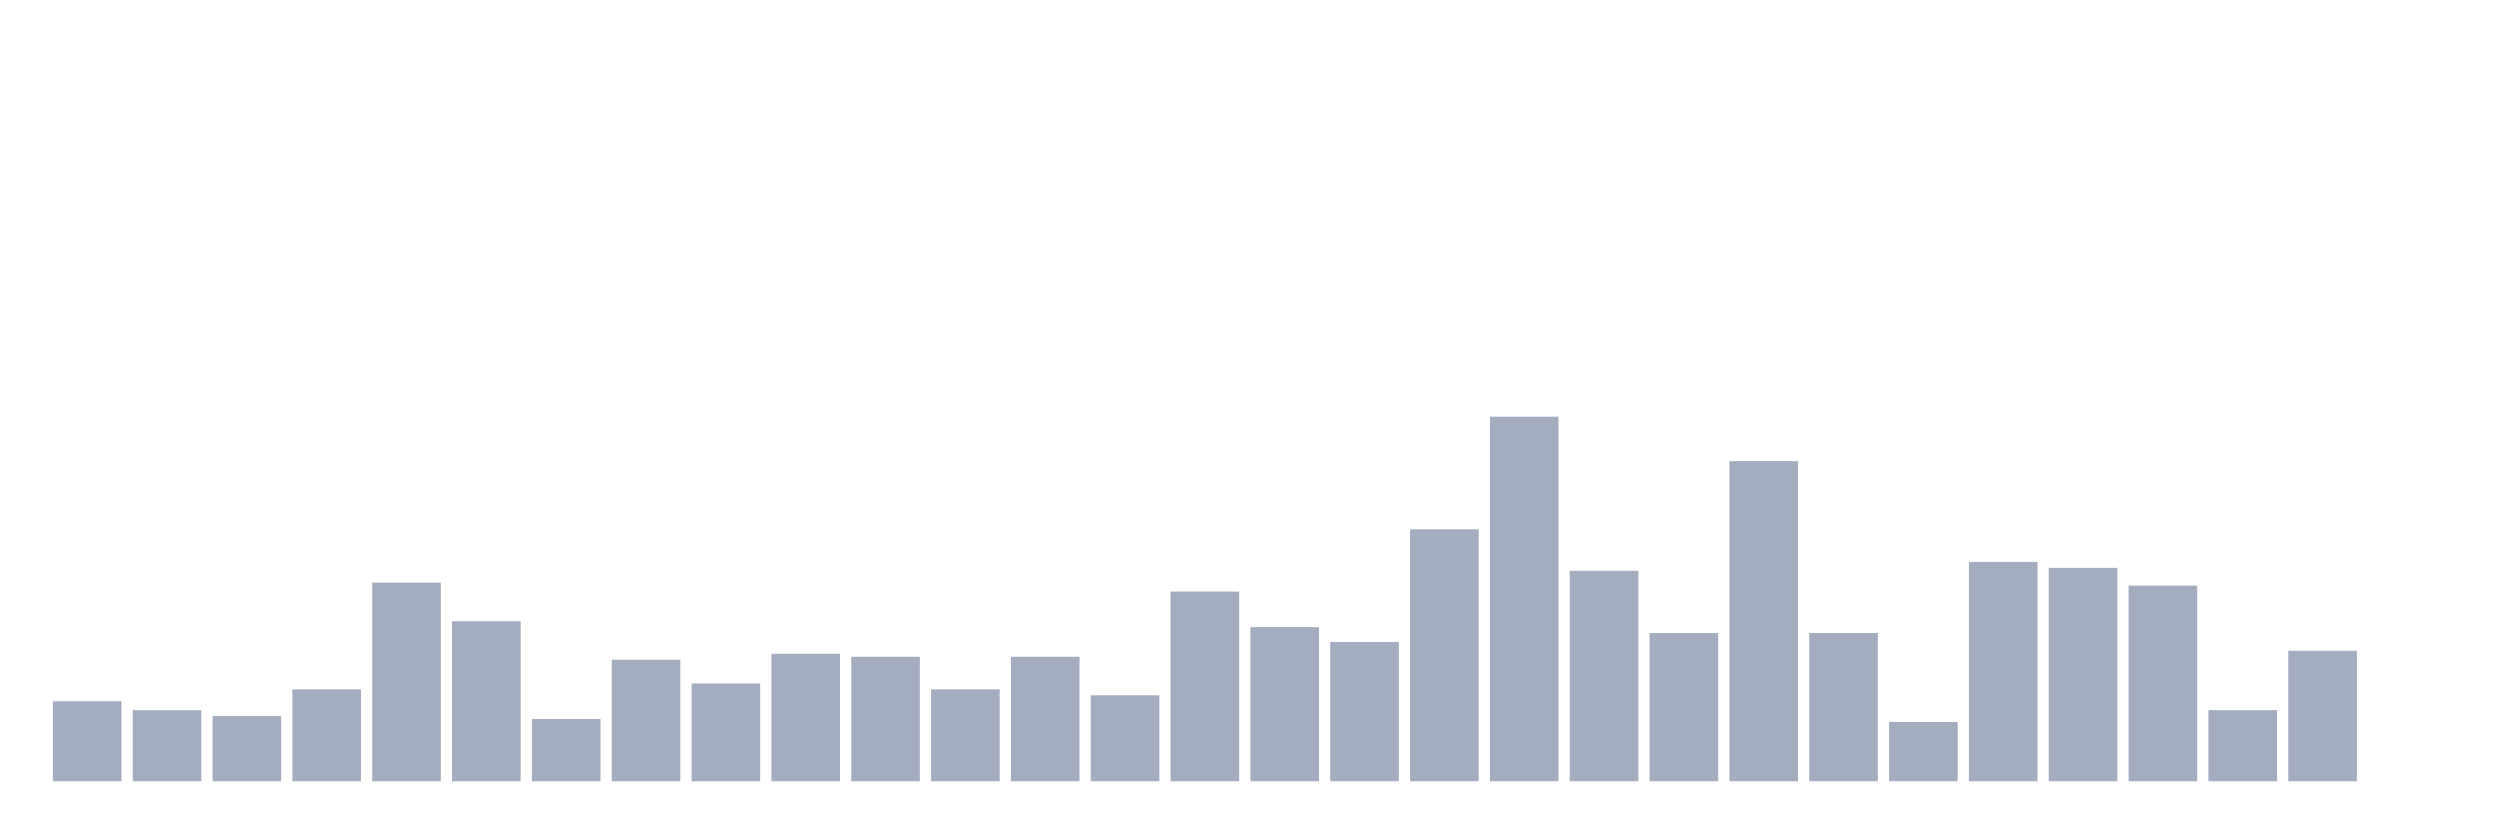
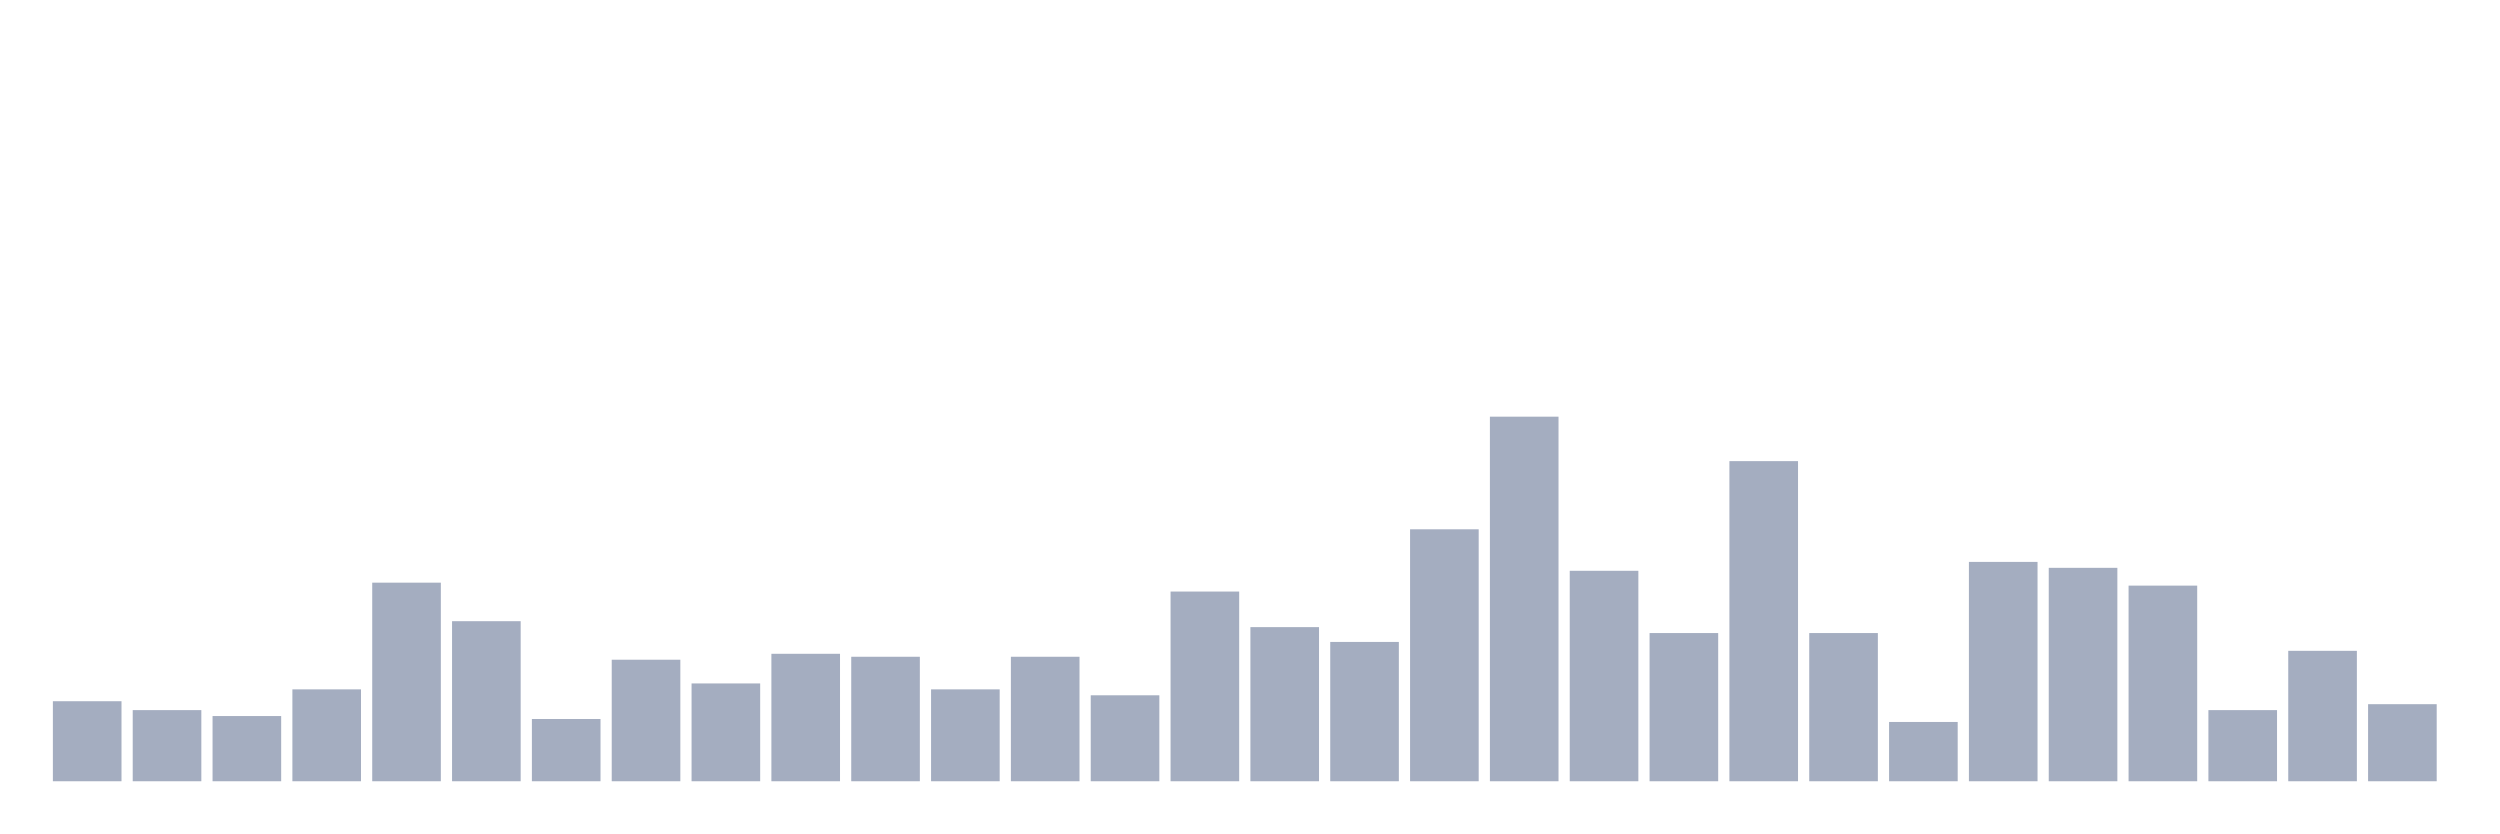
<svg xmlns="http://www.w3.org/2000/svg" viewBox="0 0 480 160">
  <g transform="translate(10,10)">
    <rect class="bar" x="0.153" width="13.175" y="124.634" height="15.366" fill="rgb(164,173,192)" />
    <rect class="bar" x="15.482" width="13.175" y="126.341" height="13.659" fill="rgb(164,173,192)" />
    <rect class="bar" x="30.81" width="13.175" y="127.48" height="12.52" fill="rgb(164,173,192)" />
    <rect class="bar" x="46.138" width="13.175" y="122.358" height="17.642" fill="rgb(164,173,192)" />
    <rect class="bar" x="61.466" width="13.175" y="101.87" height="38.13" fill="rgb(164,173,192)" />
    <rect class="bar" x="76.794" width="13.175" y="109.268" height="30.732" fill="rgb(164,173,192)" />
    <rect class="bar" x="92.123" width="13.175" y="128.049" height="11.951" fill="rgb(164,173,192)" />
    <rect class="bar" x="107.451" width="13.175" y="116.667" height="23.333" fill="rgb(164,173,192)" />
    <rect class="bar" x="122.779" width="13.175" y="121.22" height="18.78" fill="rgb(164,173,192)" />
    <rect class="bar" x="138.107" width="13.175" y="115.528" height="24.472" fill="rgb(164,173,192)" />
    <rect class="bar" x="153.436" width="13.175" y="116.098" height="23.902" fill="rgb(164,173,192)" />
    <rect class="bar" x="168.764" width="13.175" y="122.358" height="17.642" fill="rgb(164,173,192)" />
    <rect class="bar" x="184.092" width="13.175" y="116.098" height="23.902" fill="rgb(164,173,192)" />
    <rect class="bar" x="199.42" width="13.175" y="123.496" height="16.504" fill="rgb(164,173,192)" />
    <rect class="bar" x="214.748" width="13.175" y="103.577" height="36.423" fill="rgb(164,173,192)" />
    <rect class="bar" x="230.077" width="13.175" y="110.407" height="29.593" fill="rgb(164,173,192)" />
    <rect class="bar" x="245.405" width="13.175" y="113.252" height="26.748" fill="rgb(164,173,192)" />
    <rect class="bar" x="260.733" width="13.175" y="91.626" height="48.374" fill="rgb(164,173,192)" />
    <rect class="bar" x="276.061" width="13.175" y="70" height="70" fill="rgb(164,173,192)" />
    <rect class="bar" x="291.39" width="13.175" y="99.593" height="40.407" fill="rgb(164,173,192)" />
    <rect class="bar" x="306.718" width="13.175" y="111.545" height="28.455" fill="rgb(164,173,192)" />
    <rect class="bar" x="322.046" width="13.175" y="78.537" height="61.463" fill="rgb(164,173,192)" />
    <rect class="bar" x="337.374" width="13.175" y="111.545" height="28.455" fill="rgb(164,173,192)" />
    <rect class="bar" x="352.702" width="13.175" y="128.618" height="11.382" fill="rgb(164,173,192)" />
    <rect class="bar" x="368.031" width="13.175" y="97.886" height="42.114" fill="rgb(164,173,192)" />
    <rect class="bar" x="383.359" width="13.175" y="99.024" height="40.976" fill="rgb(164,173,192)" />
    <rect class="bar" x="398.687" width="13.175" y="102.439" height="37.561" fill="rgb(164,173,192)" />
    <rect class="bar" x="414.015" width="13.175" y="126.341" height="13.659" fill="rgb(164,173,192)" />
    <rect class="bar" x="429.344" width="13.175" y="114.959" height="25.041" fill="rgb(164,173,192)" />
-     <rect class="bar" x="444.672" width="13.175" y="140" height="0" fill="rgb(164,173,192)" />
+     <rect class="bar" x="444.672" width="13.175" y="125.203" height="14.797" fill="rgb(164,173,192)" />
  </g>
</svg>
